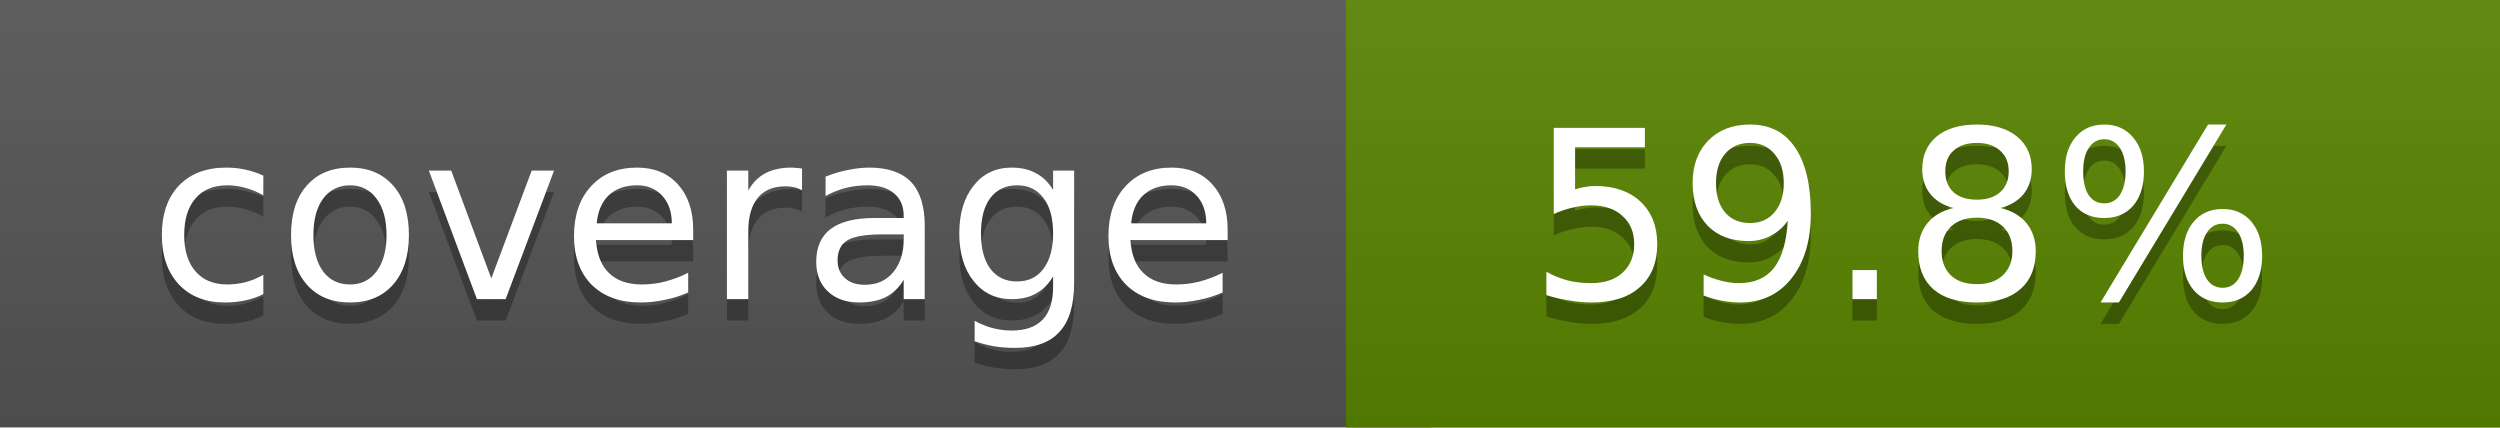
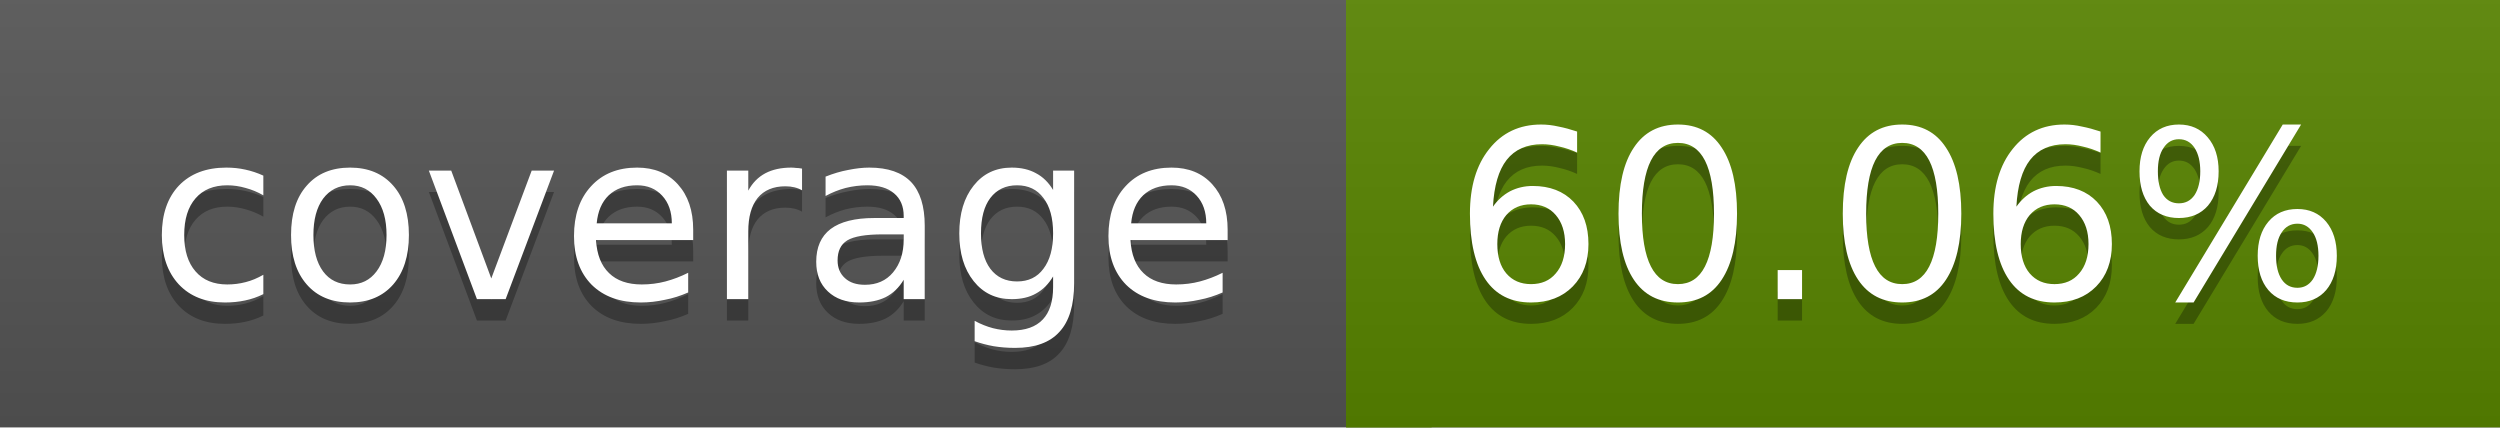
<svg xmlns="http://www.w3.org/2000/svg" width="117" height="20">
  <linearGradient id="a" x2="0" y2="100%">
    <stop offset="0" stop-color="#bbb" stop-opacity=".1" />
    <stop offset="1" stop-opacity=".1" />
  </linearGradient>
  <rect rx="0" width="117" height="20" fill="#555" />
-   <rect rx="0" x="63" width="54" height="20" fill="#598400" />
-   <path fill="#598400" d="M63 0h4v20h-4z" />
+   <rect rx="0" x="63" width="54" height="20" fill="#588500" />
+   <path fill="#588500" d="M63 0h4v20h-4z" />
  <rect rx="0" width="117" height="20" fill="url(#a)" />
  <g fill="#fff" text-anchor="middle" font-family="DejaVu Sans,Verdana,Geneva,sans-serif" font-size="11">
    <text x="32.5" y="15" fill="#010101" fill-opacity=".3">coverage</text>
    <text x="32.5" y="14">coverage</text>
-     <text x="89" y="15" fill="#010101" fill-opacity=".3">59.8%</text>
-     <text x="89" y="14">59.8%</text>
+     <text x="89" y="15" fill="#010101" fill-opacity=".3">60.06%</text>
+     <text x="89" y="14">60.06%</text>
  </g>
</svg>
